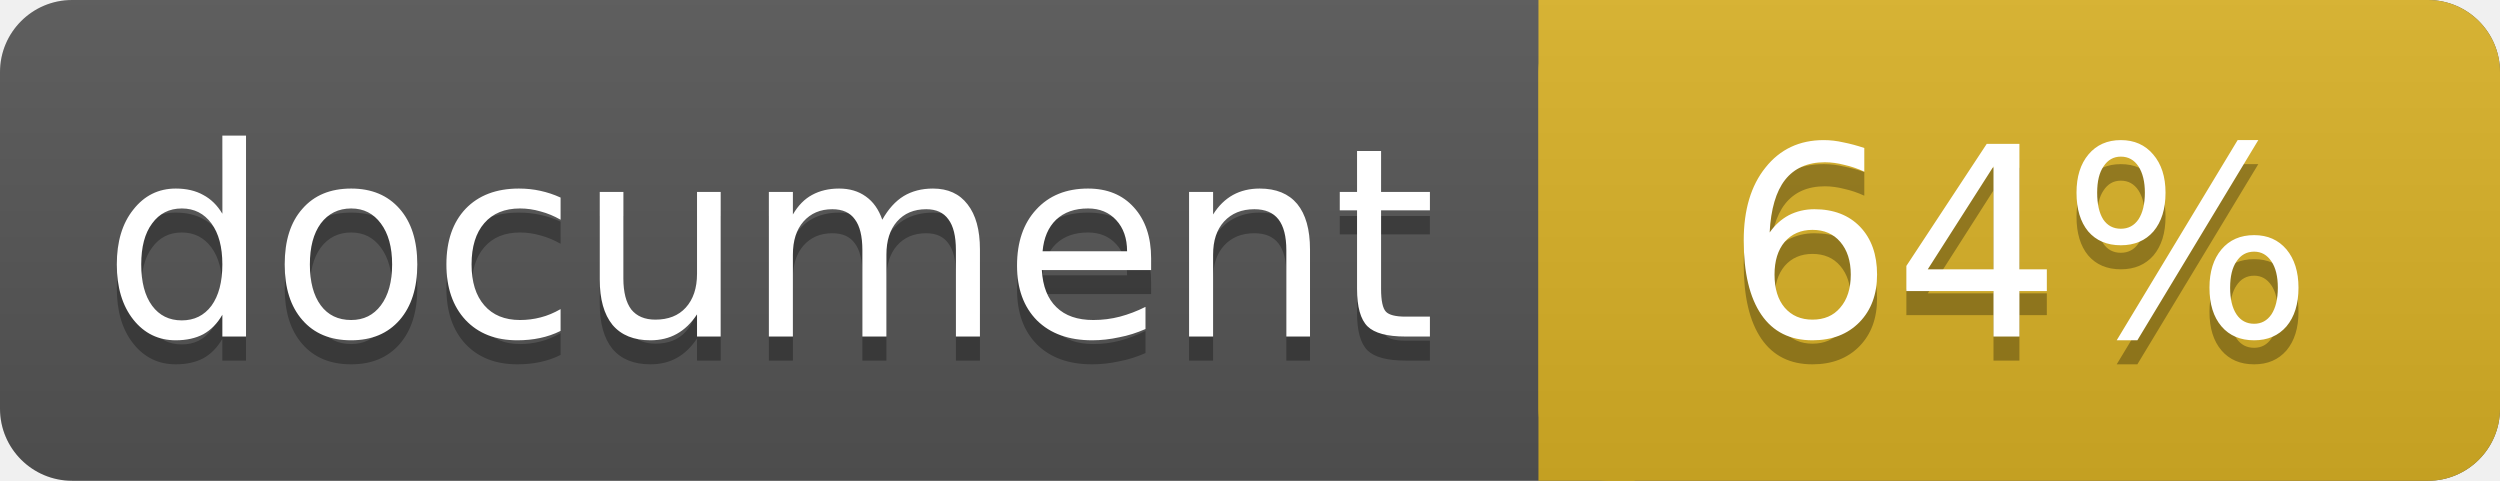
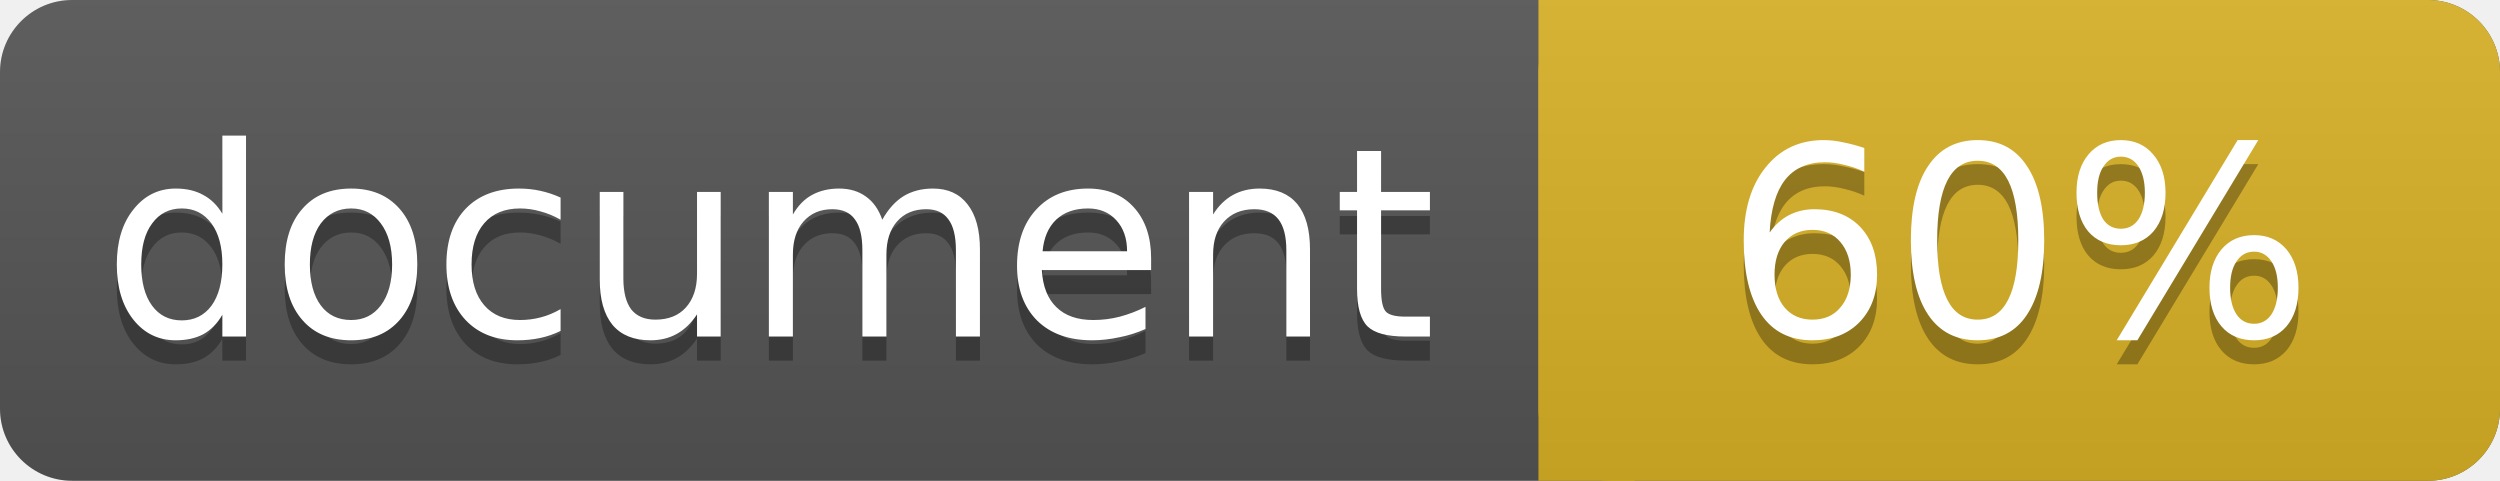
<svg xmlns="http://www.w3.org/2000/svg" width="104" height="20">
  <linearGradient id="a" x2="0" y2="100%">
    <stop offset="0" stop-color="#bbb" stop-opacity=".1" />
    <stop offset="1" stop-opacity=".1" />
  </linearGradient>
  <rect rx="3" width="104" height="20" fill="#555" />
  <rect rx="3" x="64" width="40" height="20" fill="#dab226" />
  <path fill="#dab226" d="M64 0h4v20h-4z" />
  <rect rx="3" width="104" height="20" fill="url(#a)" />
  <g fill="#fff" text-anchor="middle" font-family="DejaVu Sans,Verdana,Geneva,sans-serif" font-size="11">
    <text x="32" y="15" fill="#010101" fill-opacity=".3">document</text>
    <text x="32" y="14">document</text>
-     <text x="84" y="15" fill="#010101" fill-opacity=".3">64%</text>
-     <text x="84" y="14">64%</text>
+     <text x="84" y="15" fill="#010101" fill-opacity=".3">60%</text>
+     <text x="84" y="14">60%</text>
  </g>
</svg>
